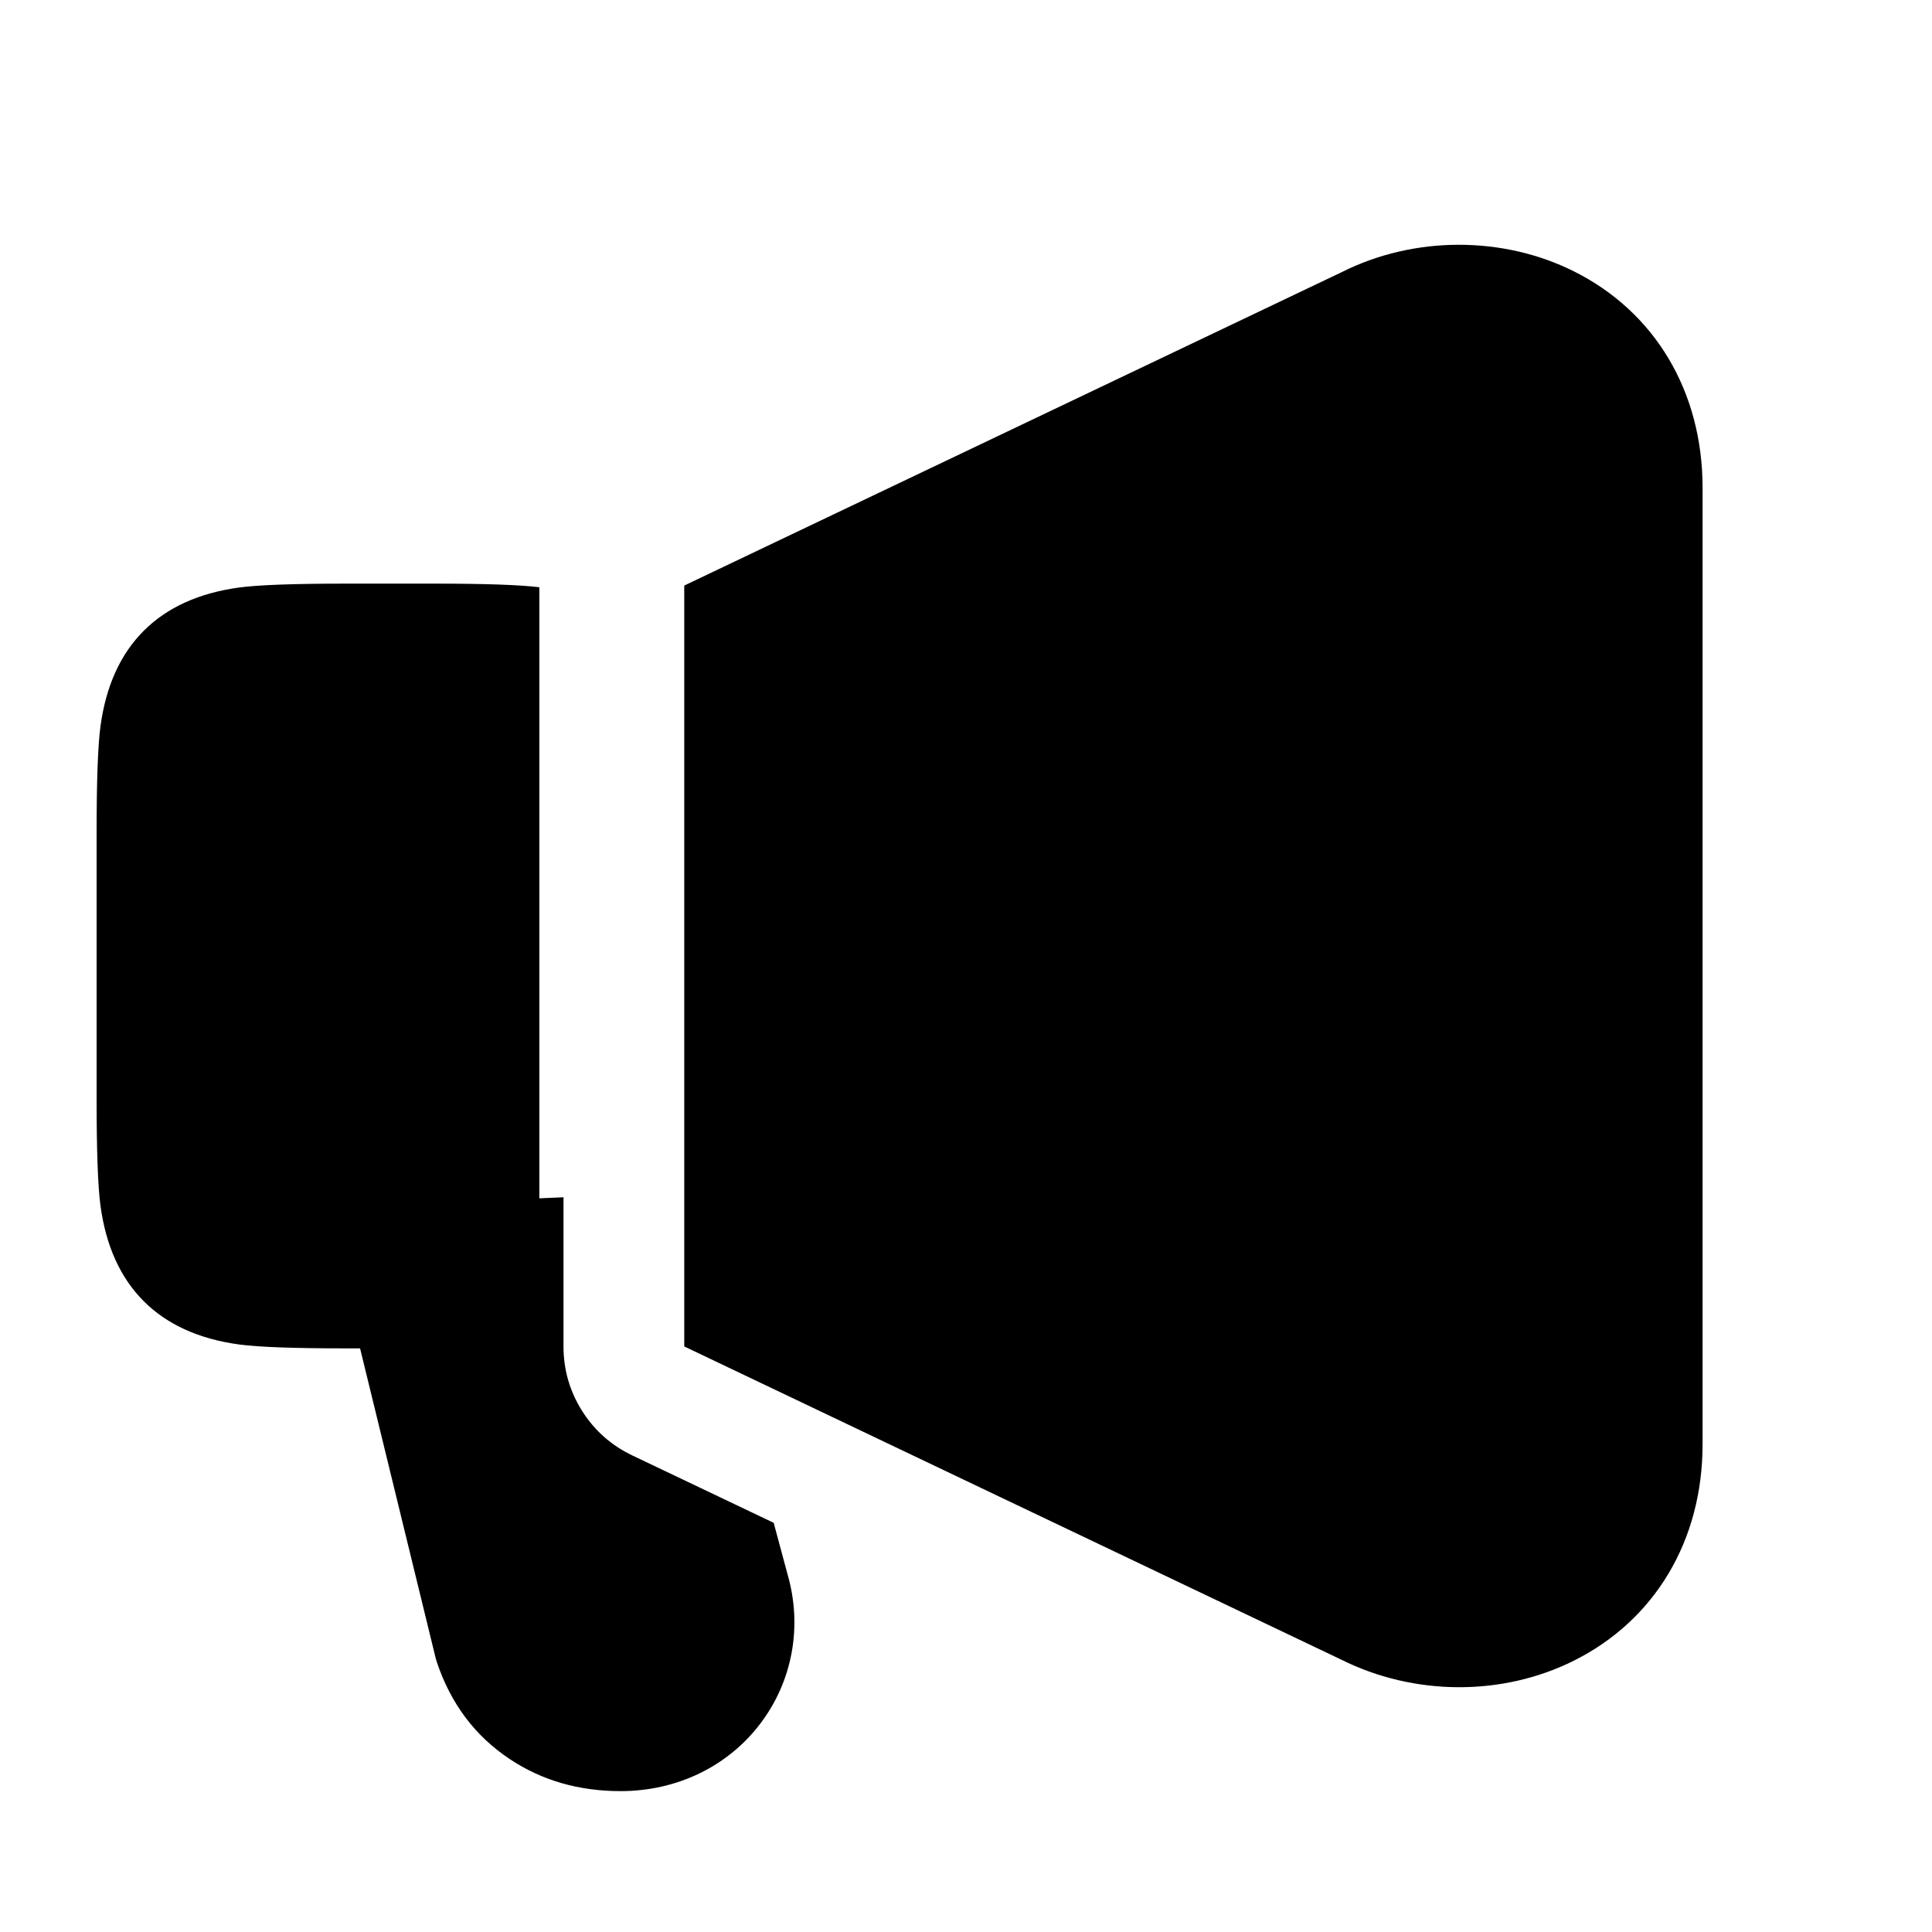
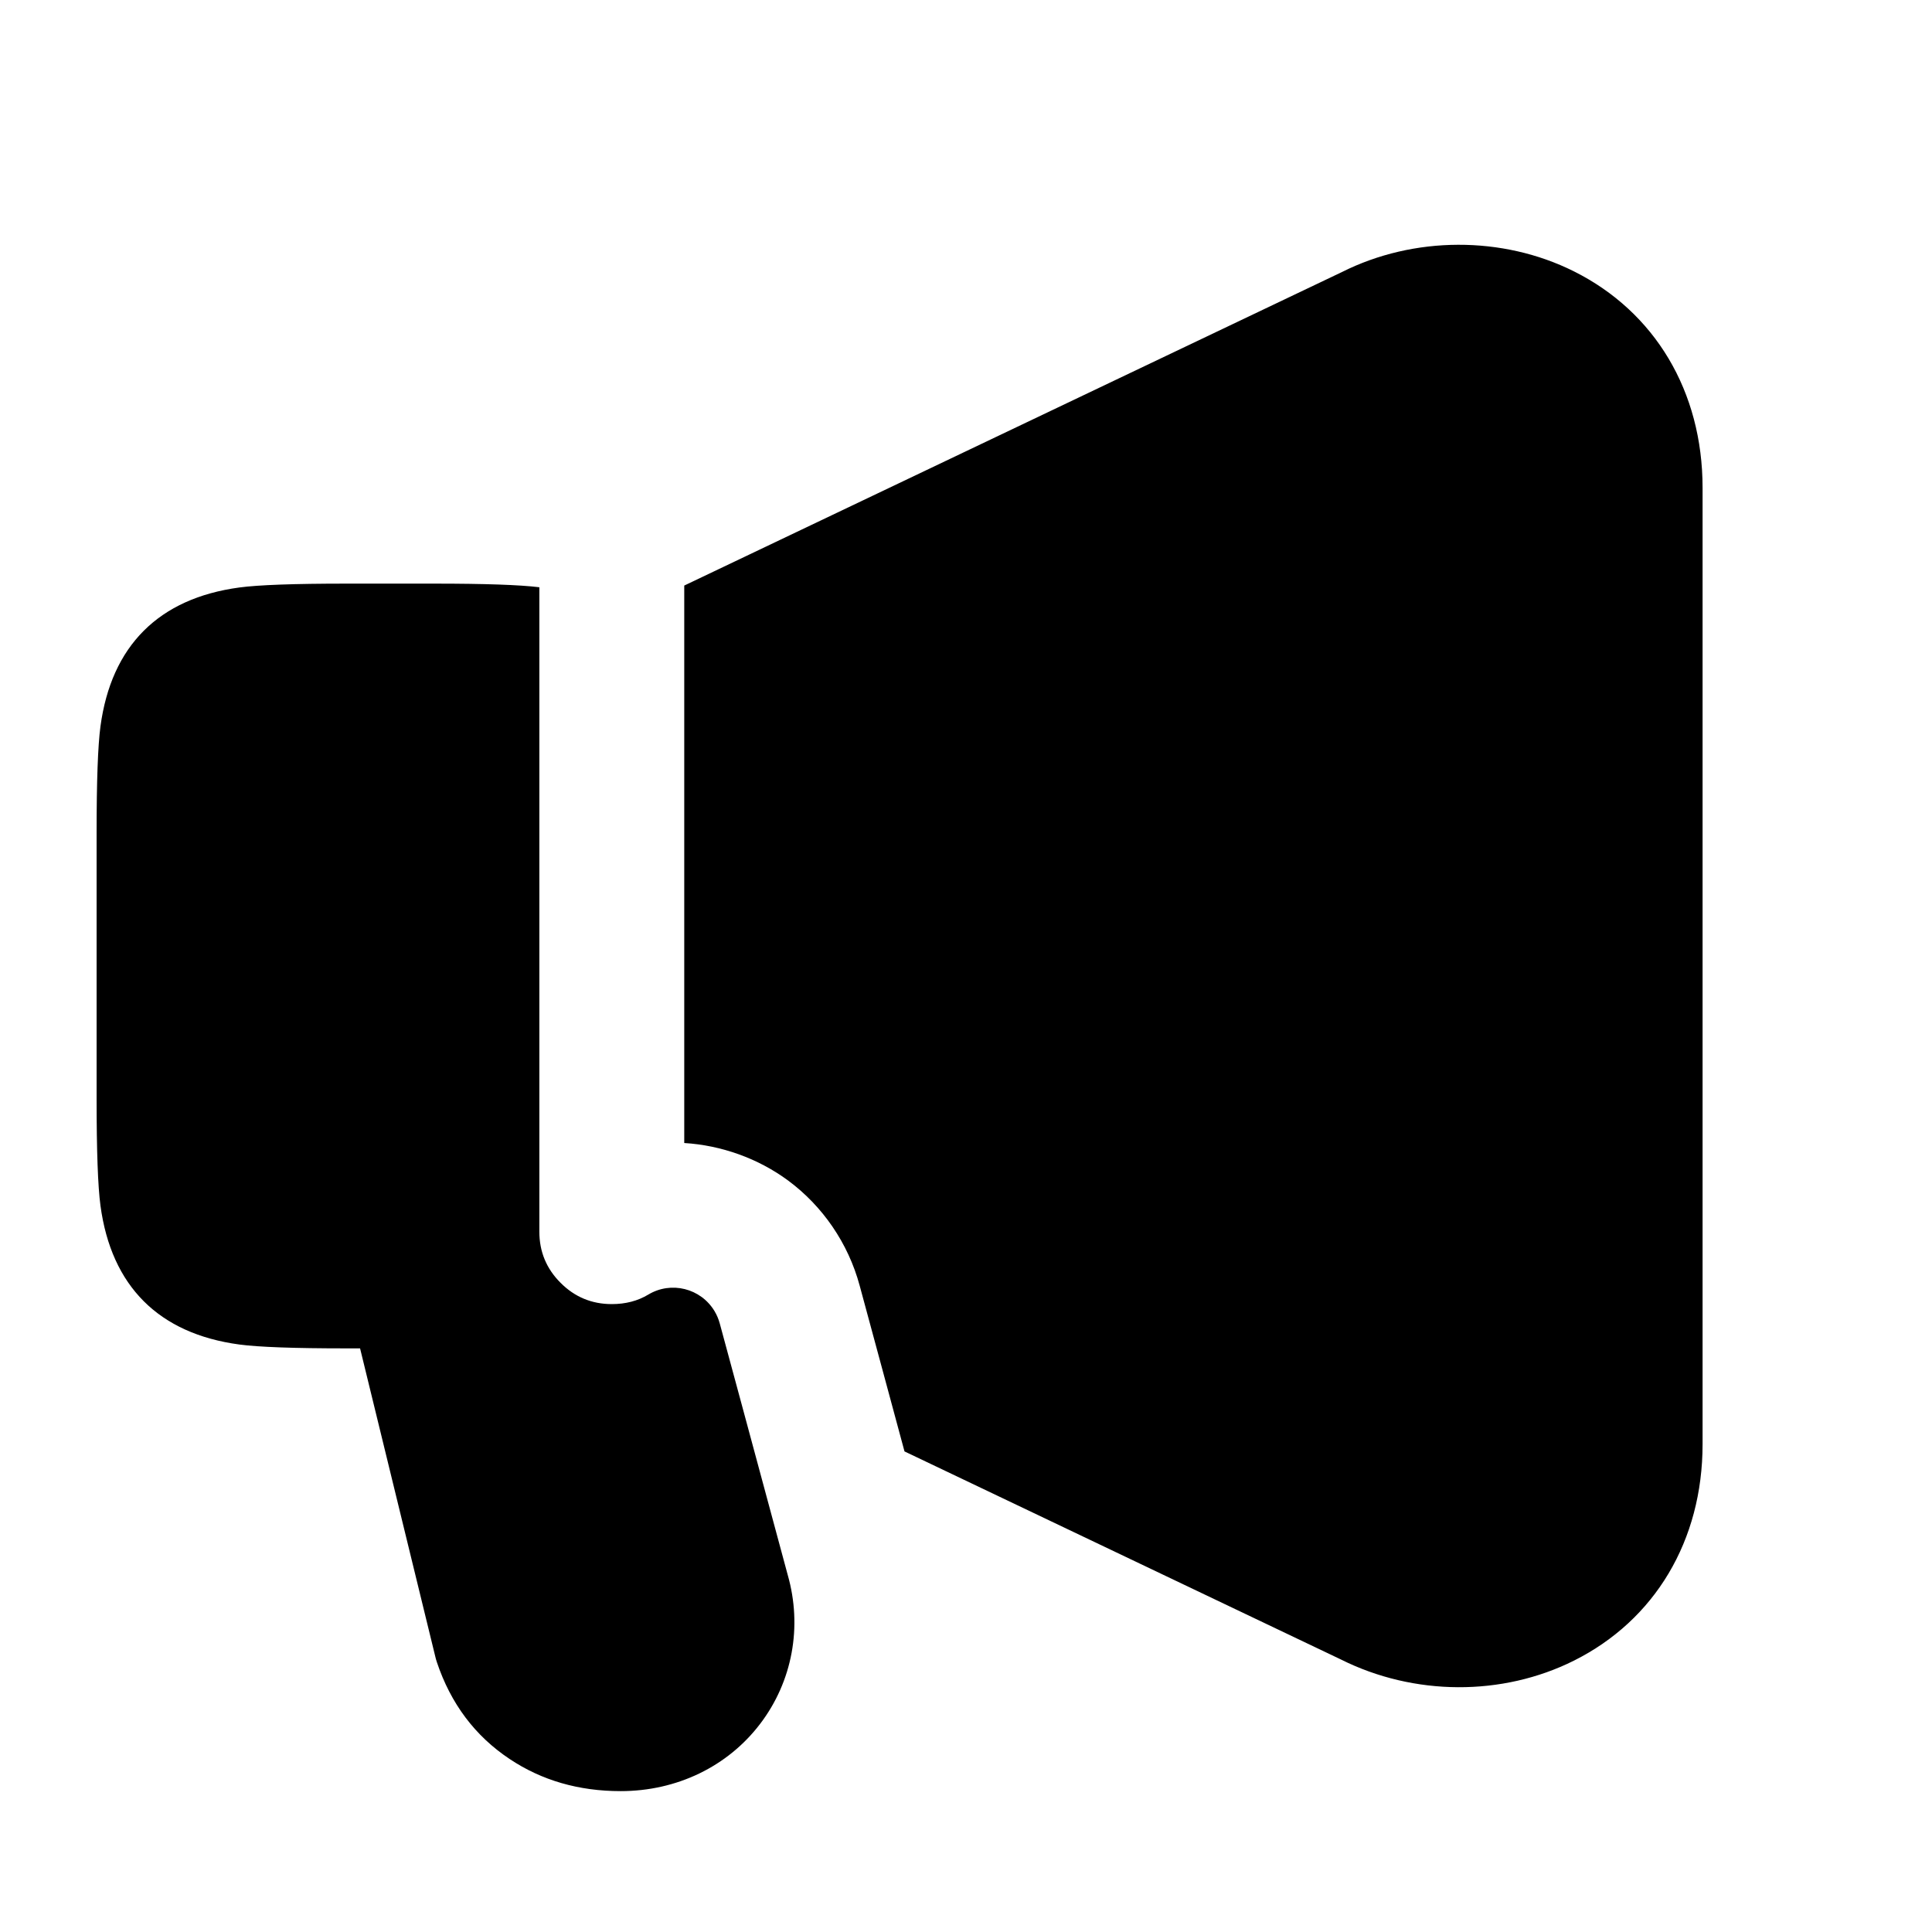
<svg viewBox="0 0 24 24" fill="none">
-   <path d="M16.673 3.378C17.561 2.933 18.662 2.926 19.552 3.371C20.556 3.873 21.15 4.86 21.15 6.06V17.94C21.15 19.14 20.556 20.127 19.552 20.629C18.662 21.074 17.566 21.069 16.658 20.615L8.5 16.726V7.274L16.673 3.378ZM7.231 17.527Q7.463 17.893 7.855 18.08L9.611 18.917L9.785 19.563C9.97 20.208 9.843 20.889 9.443 21.414C9.04 21.944 8.408 22.25 7.71 22.25Q6.929 22.25 6.331 21.851Q5.685 21.421 5.426 20.645Q5.414 20.609 5.406 20.573L4.473 16.75H4.3Q3.332 16.75 2.973 16.702C1.972 16.567 1.383 15.978 1.248 14.977Q1.2 14.618 1.2 13.65V10.35Q1.2 9.382 1.248 9.023C1.383 8.022 1.972 7.433 2.973 7.298Q3.332 7.25 4.3 7.25H5.4Q6.333 7.25 6.7 7.295V14.886L7 14.873V16.726Q7 17.16 7.231 17.527Z" fill="currentColor" />
+   <path d="M10.966 17.03L10.679 15.97C10.537 15.444 10.219 14.982 9.789 14.664C9.416 14.389 8.959 14.227 8.5 14.199V7.274L16.673 3.378C17.561 2.933 18.662 2.926 19.552 3.371C20.556 3.873 21.15 4.86 21.15 6.06V17.94C21.15 19.14 20.556 20.127 19.552 20.629C18.662 21.074 17.566 21.069 16.658 20.615L11.236 18.03L10.966 17.03ZM8.941 16.44L9.228 17.5L9.785 19.563C9.97 20.208 9.843 20.889 9.443 21.414C9.04 21.944 8.408 22.25 7.71 22.25Q6.929 22.25 6.331 21.851Q5.685 21.421 5.426 20.645Q5.414 20.609 5.406 20.573L4.473 16.75H4.3Q3.332 16.75 2.973 16.702C1.972 16.567 1.383 15.978 1.248 14.977Q1.2 14.618 1.2 13.65V10.35Q1.2 9.382 1.248 9.023C1.383 8.022 1.972 7.433 2.973 7.298Q3.332 7.25 4.3 7.25H5.4Q6.333 7.25 6.7 7.295V15.3Q6.7 15.673 6.964 15.936Q7.227 16.2 7.6 16.2Q7.857 16.2 8.053 16.082C8.337 15.911 8.705 16.003 8.876 16.287Q8.919 16.359 8.941 16.44Z" fill="currentColor" />
</svg>
